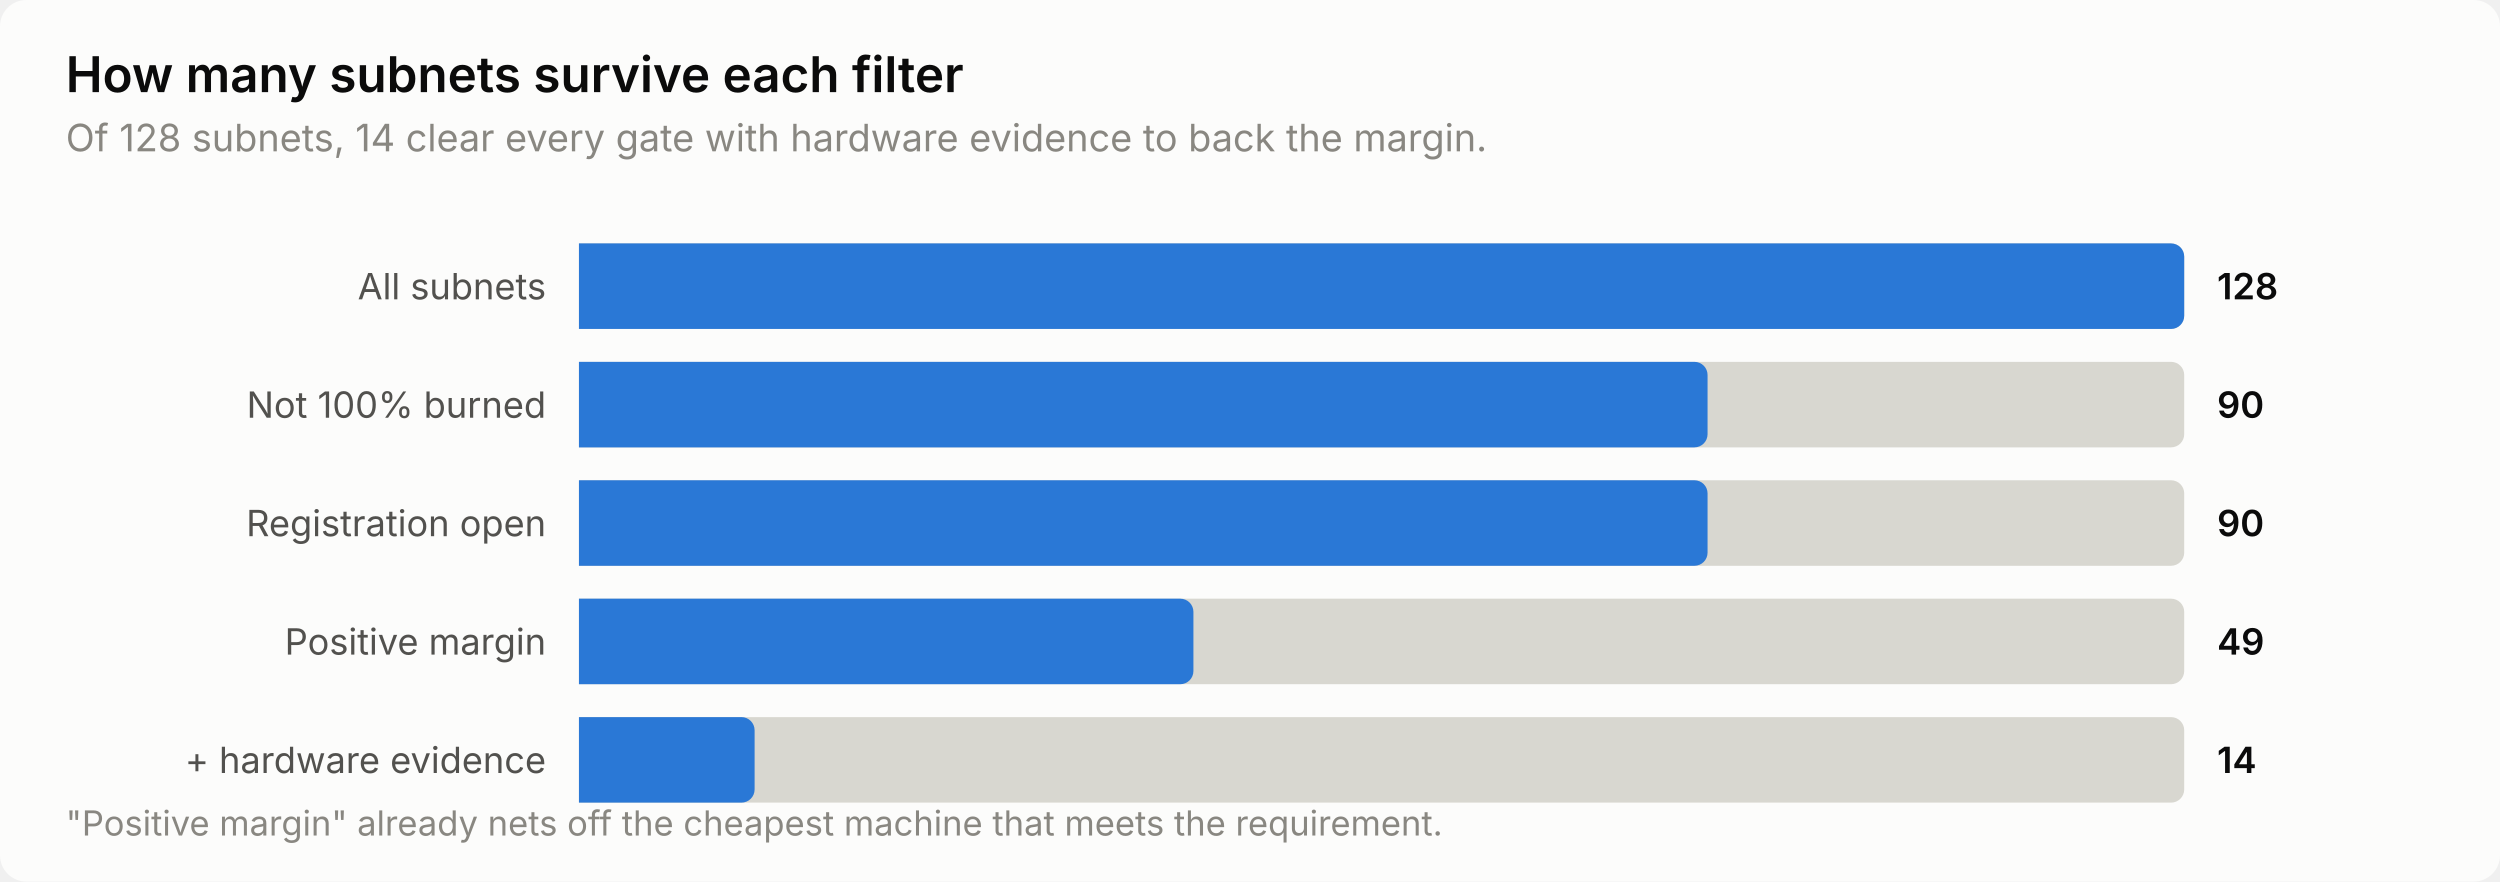
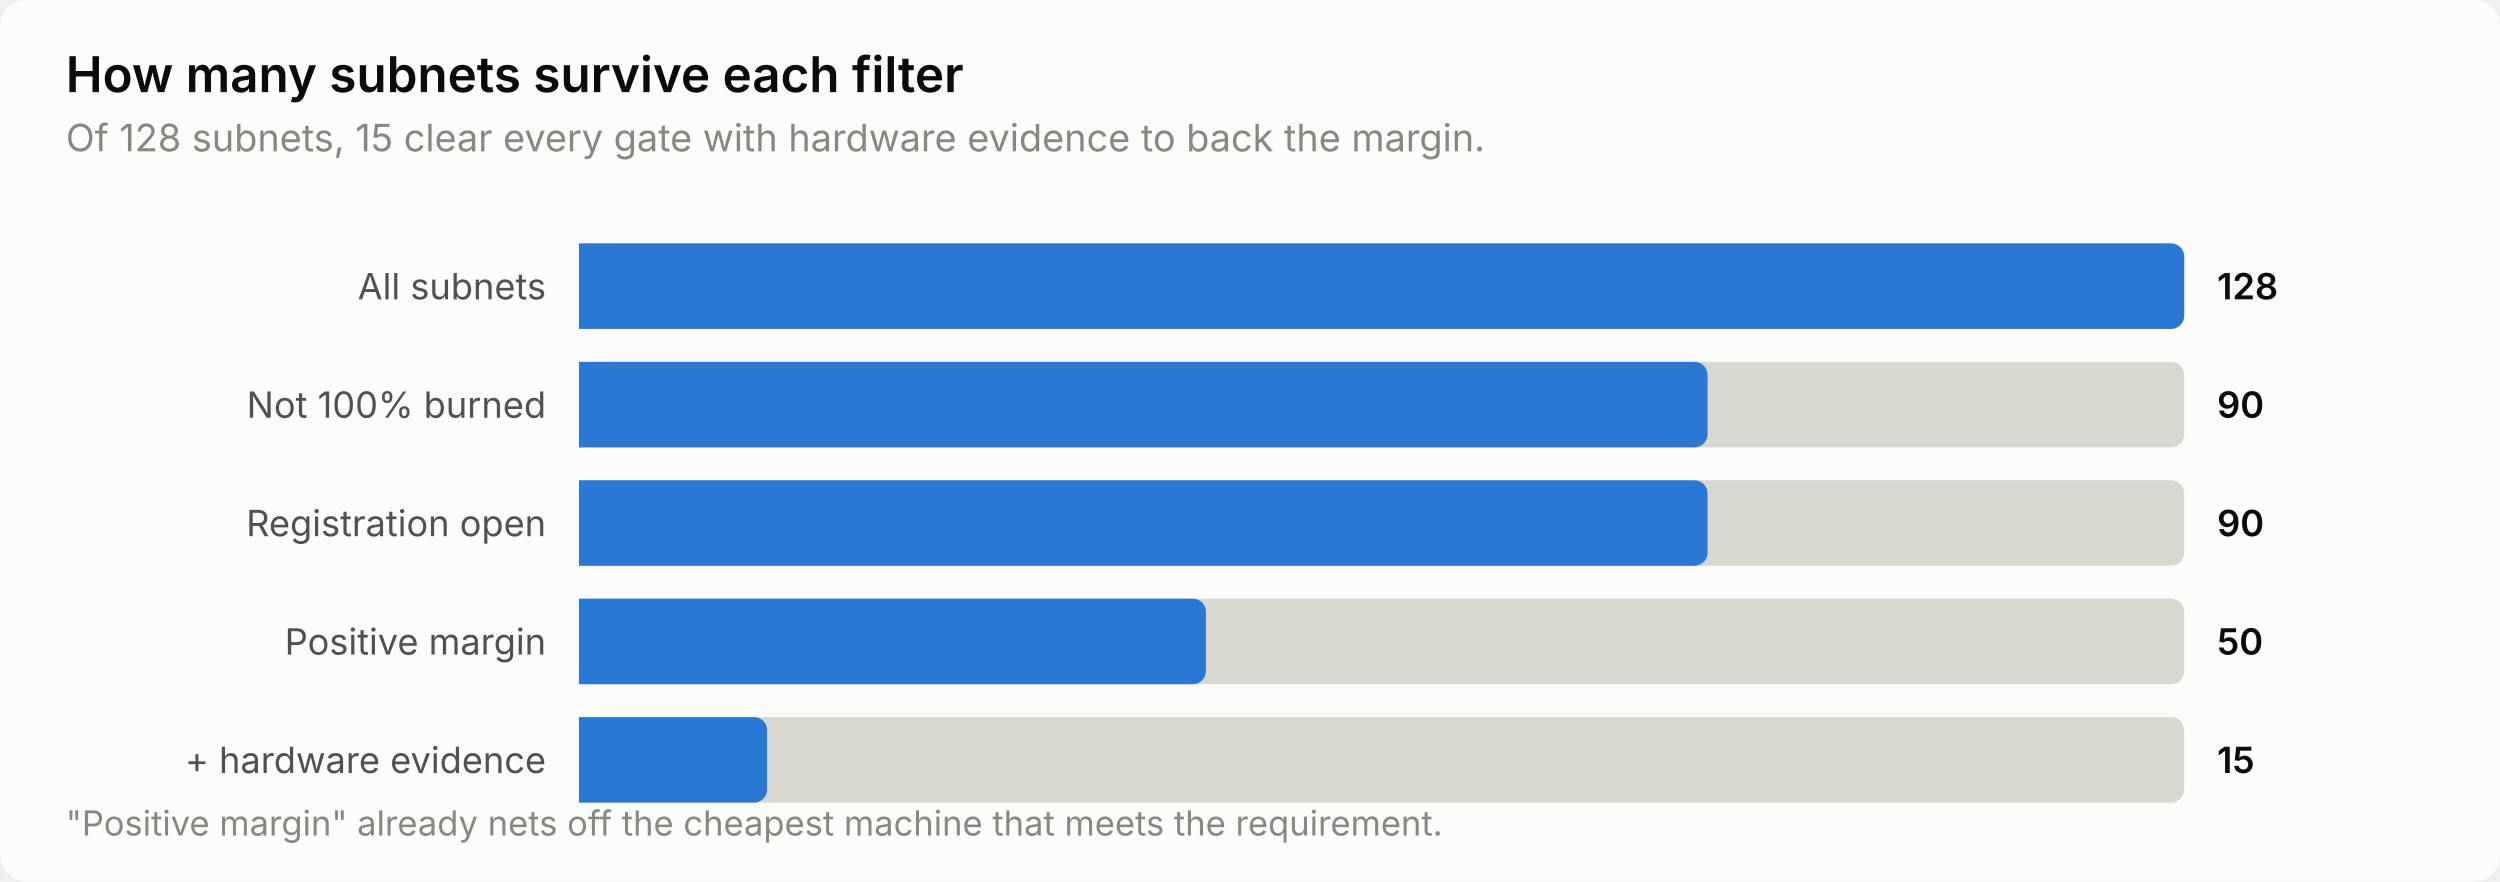
<svg xmlns="http://www.w3.org/2000/svg" width="760" height="268" viewBox="0 0 760 268" role="img" aria-label="How many subnets survive each filter">
  <style>
    text { font-family: system-ui, -apple-system, 'Segoe UI', sans-serif; }
    .t-title { font-size: 15px; font-weight: 600; }
    .t-sub { font-size: 11.5px; }
    .t-lab { font-size: 11px; }
    .t-val { font-size: 11px; font-weight: 600; font-variant-numeric: tabular-nums; }
    .t-tick { font-size: 10.5px; font-variant-numeric: tabular-nums; }

    .surface { fill: #fcfcfb; }
    .ink { fill: #0b0b0b; }
    .ink2 { fill: #52514e; }
    .muted { fill: #898781; }
    .grid { stroke: #e1e0d9; }
    .axis { stroke: #c3c2b7; }
    .accent { fill: #2a78d6; }
    .critical { fill: #d03b3b; }
    .deemph { fill: #d8d7d0; }

    @media (prefers-color-scheme: dark) {
      .surface { fill: #1a1a19; }
      .ink { fill: #ffffff; }
      .ink2 { fill: #c3c2b7; }
      .muted { fill: #898781; }
      .grid { stroke: #2c2c2a; }
      .axis { stroke: #383835; }
      .accent { fill: #3987e5; }
      .deemph { fill: #3a3a37; }
    }
</style>
  <rect class="surface" width="760" height="268" rx="8" />
  <text class="ink t-title" x="20" y="28">How many subnets survive each filter</text>
-   <text class="muted t-sub" x="20" y="46">Of 128 subnets, 14 clear every gate with hardware evidence to back the margin.</text>
+   <text class="muted t-sub" x="20" y="46">Of 128 subnets, 15 clear every gate with hardware evidence to back the margin.</text>
  <text class="ink2 t-lab" x="166" y="91" text-anchor="end">All subnets</text>
  <path class="deemph" d="M176.0,74.0 H660.0 a4.0,4.0 0 0 1 4.0,4.0 V96.0 a4.0,4.0 0 0 1 -4.0,4.0 H176.0 Z" />
  <path class="accent" d="M176.0,74.0 H660.0 a4.0,4.0 0 0 1 4.0,4.0 V96.0 a4.0,4.0 0 0 1 -4.0,4.0 H176.0 Z" />
  <text class="ink t-val" x="674" y="91">128</text>
  <text class="ink2 t-lab" x="166" y="127" text-anchor="end">Not 100% burned</text>
  <path class="deemph" d="M176.0,110.0 H660.0 a4.0,4.0 0 0 1 4.0,4.0 V132.0 a4.0,4.0 0 0 1 -4.0,4.0 H176.0 Z" />
  <path class="accent" d="M176.0,110.0 H515.1 a4.0,4.0 0 0 1 4.0,4.0 V132.0 a4.0,4.0 0 0 1 -4.0,4.0 H176.0 Z" />
  <text class="ink t-val" x="674" y="127">90</text>
  <text class="ink2 t-lab" x="166" y="163" text-anchor="end">Registration open</text>
  <path class="deemph" d="M176.0,146.0 H660.0 a4.0,4.0 0 0 1 4.0,4.0 V168.0 a4.0,4.0 0 0 1 -4.0,4.0 H176.0 Z" />
  <path class="accent" d="M176.0,146.0 H515.1 a4.0,4.0 0 0 1 4.0,4.0 V168.0 a4.0,4.0 0 0 1 -4.0,4.0 H176.0 Z" />
  <text class="ink t-val" x="674" y="163">90</text>
  <text class="ink2 t-lab" x="166" y="199" text-anchor="end">Positive margin</text>
  <path class="deemph" d="M176.0,182.0 H660.0 a4.0,4.0 0 0 1 4.0,4.0 V204.0 a4.0,4.0 0 0 1 -4.0,4.0 H176.0 Z" />
-   <path class="accent" d="M176.0,182.0 H358.8 a4.0,4.0 0 0 1 4.0,4.0 V204.0 a4.0,4.0 0 0 1 -4.0,4.0 H176.0 Z" />
-   <text class="ink t-val" x="674" y="199">49</text>
+   <path class="accent" d="M176.0,182.0 H362.6 a4.0,4.0 0 0 1 4.0,4.0 V204.0 a4.0,4.0 0 0 1 -4.0,4.0 H176.0 Z" />
+   <text class="ink t-val" x="674" y="199">50</text>
  <text class="ink2 t-lab" x="166" y="235" text-anchor="end">+ hardware evidence</text>
  <path class="deemph" d="M176.0,218.0 H660.0 a4.0,4.0 0 0 1 4.0,4.0 V240.0 a4.0,4.0 0 0 1 -4.0,4.0 H176.0 Z" />
-   <path class="accent" d="M176.0,218.0 H225.4 a4.0,4.0 0 0 1 4.0,4.0 V240.0 a4.0,4.0 0 0 1 -4.0,4.0 H176.0 Z" />
-   <text class="ink t-val" x="674" y="235">14</text>
+   <path class="accent" d="M176.0,218.0 H229.2 a4.0,4.0 0 0 1 4.0,4.0 V240.0 a4.0,4.0 0 0 1 -4.0,4.0 H176.0 Z" />
+   <text class="ink t-val" x="674" y="235">15</text>
  <text class="muted t-tick" x="20" y="254">"Positive margin" already nets off the cheapest machine that meets the requirement.</text>
</svg>
